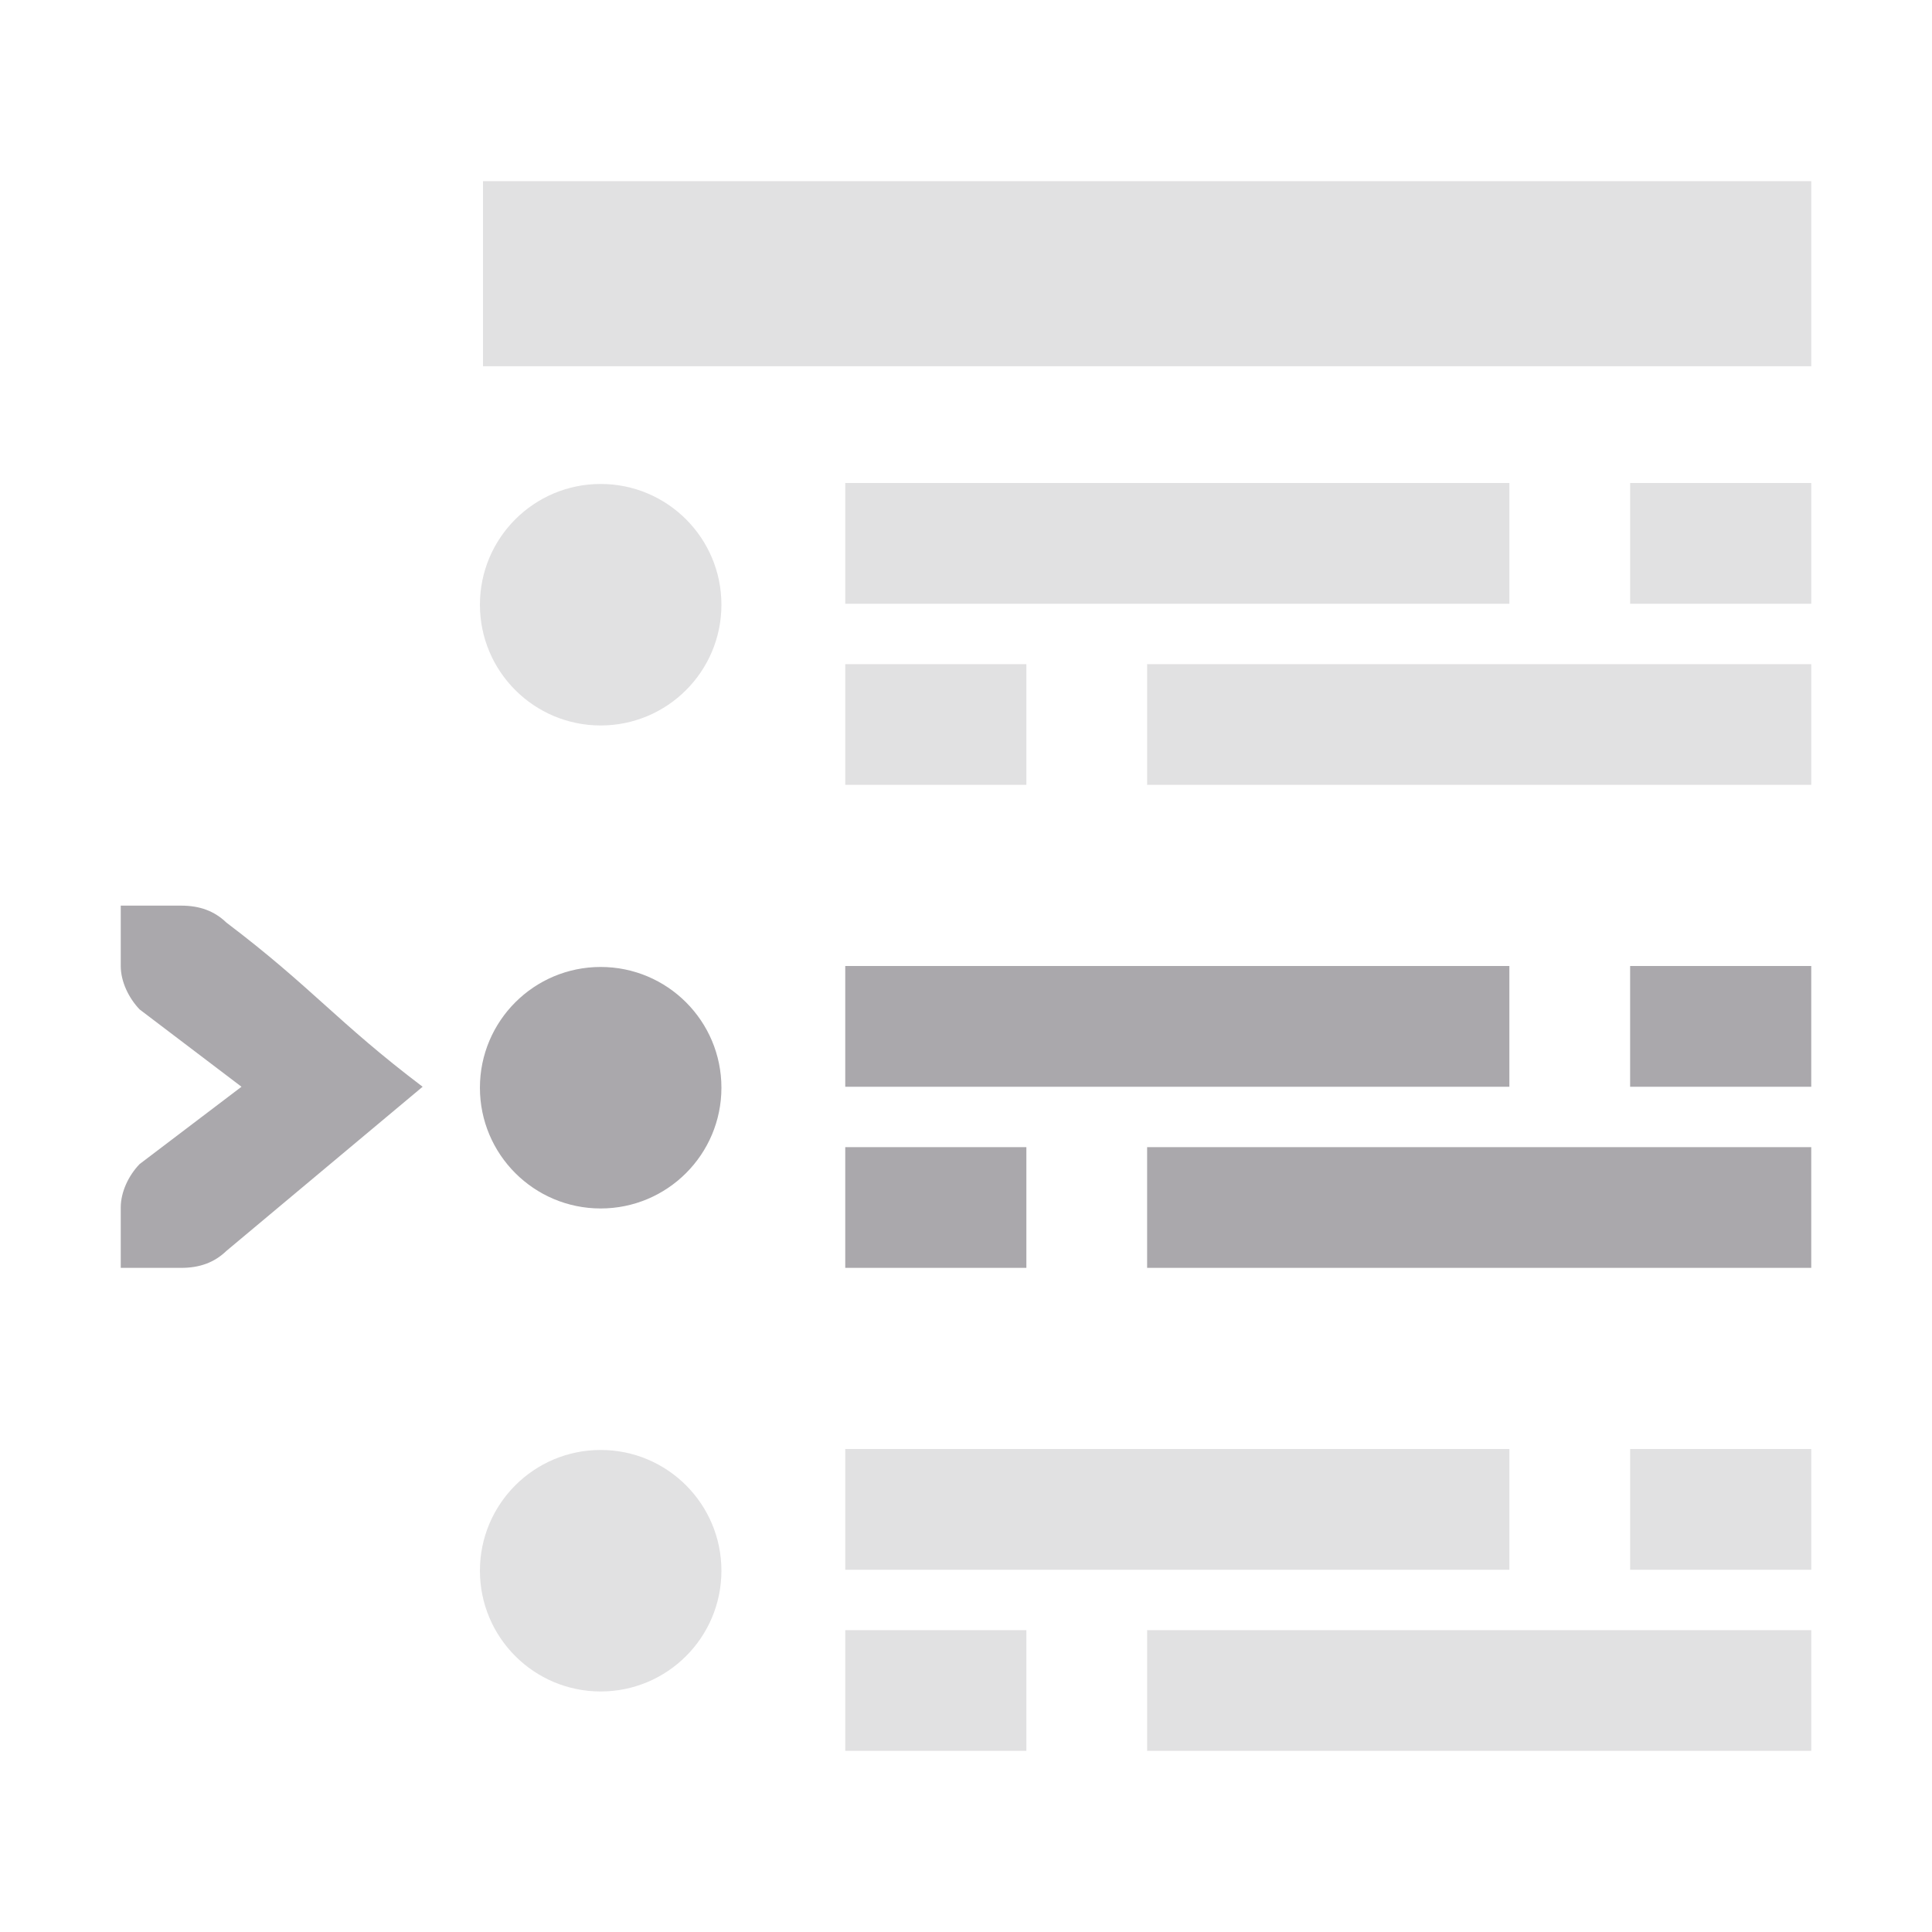
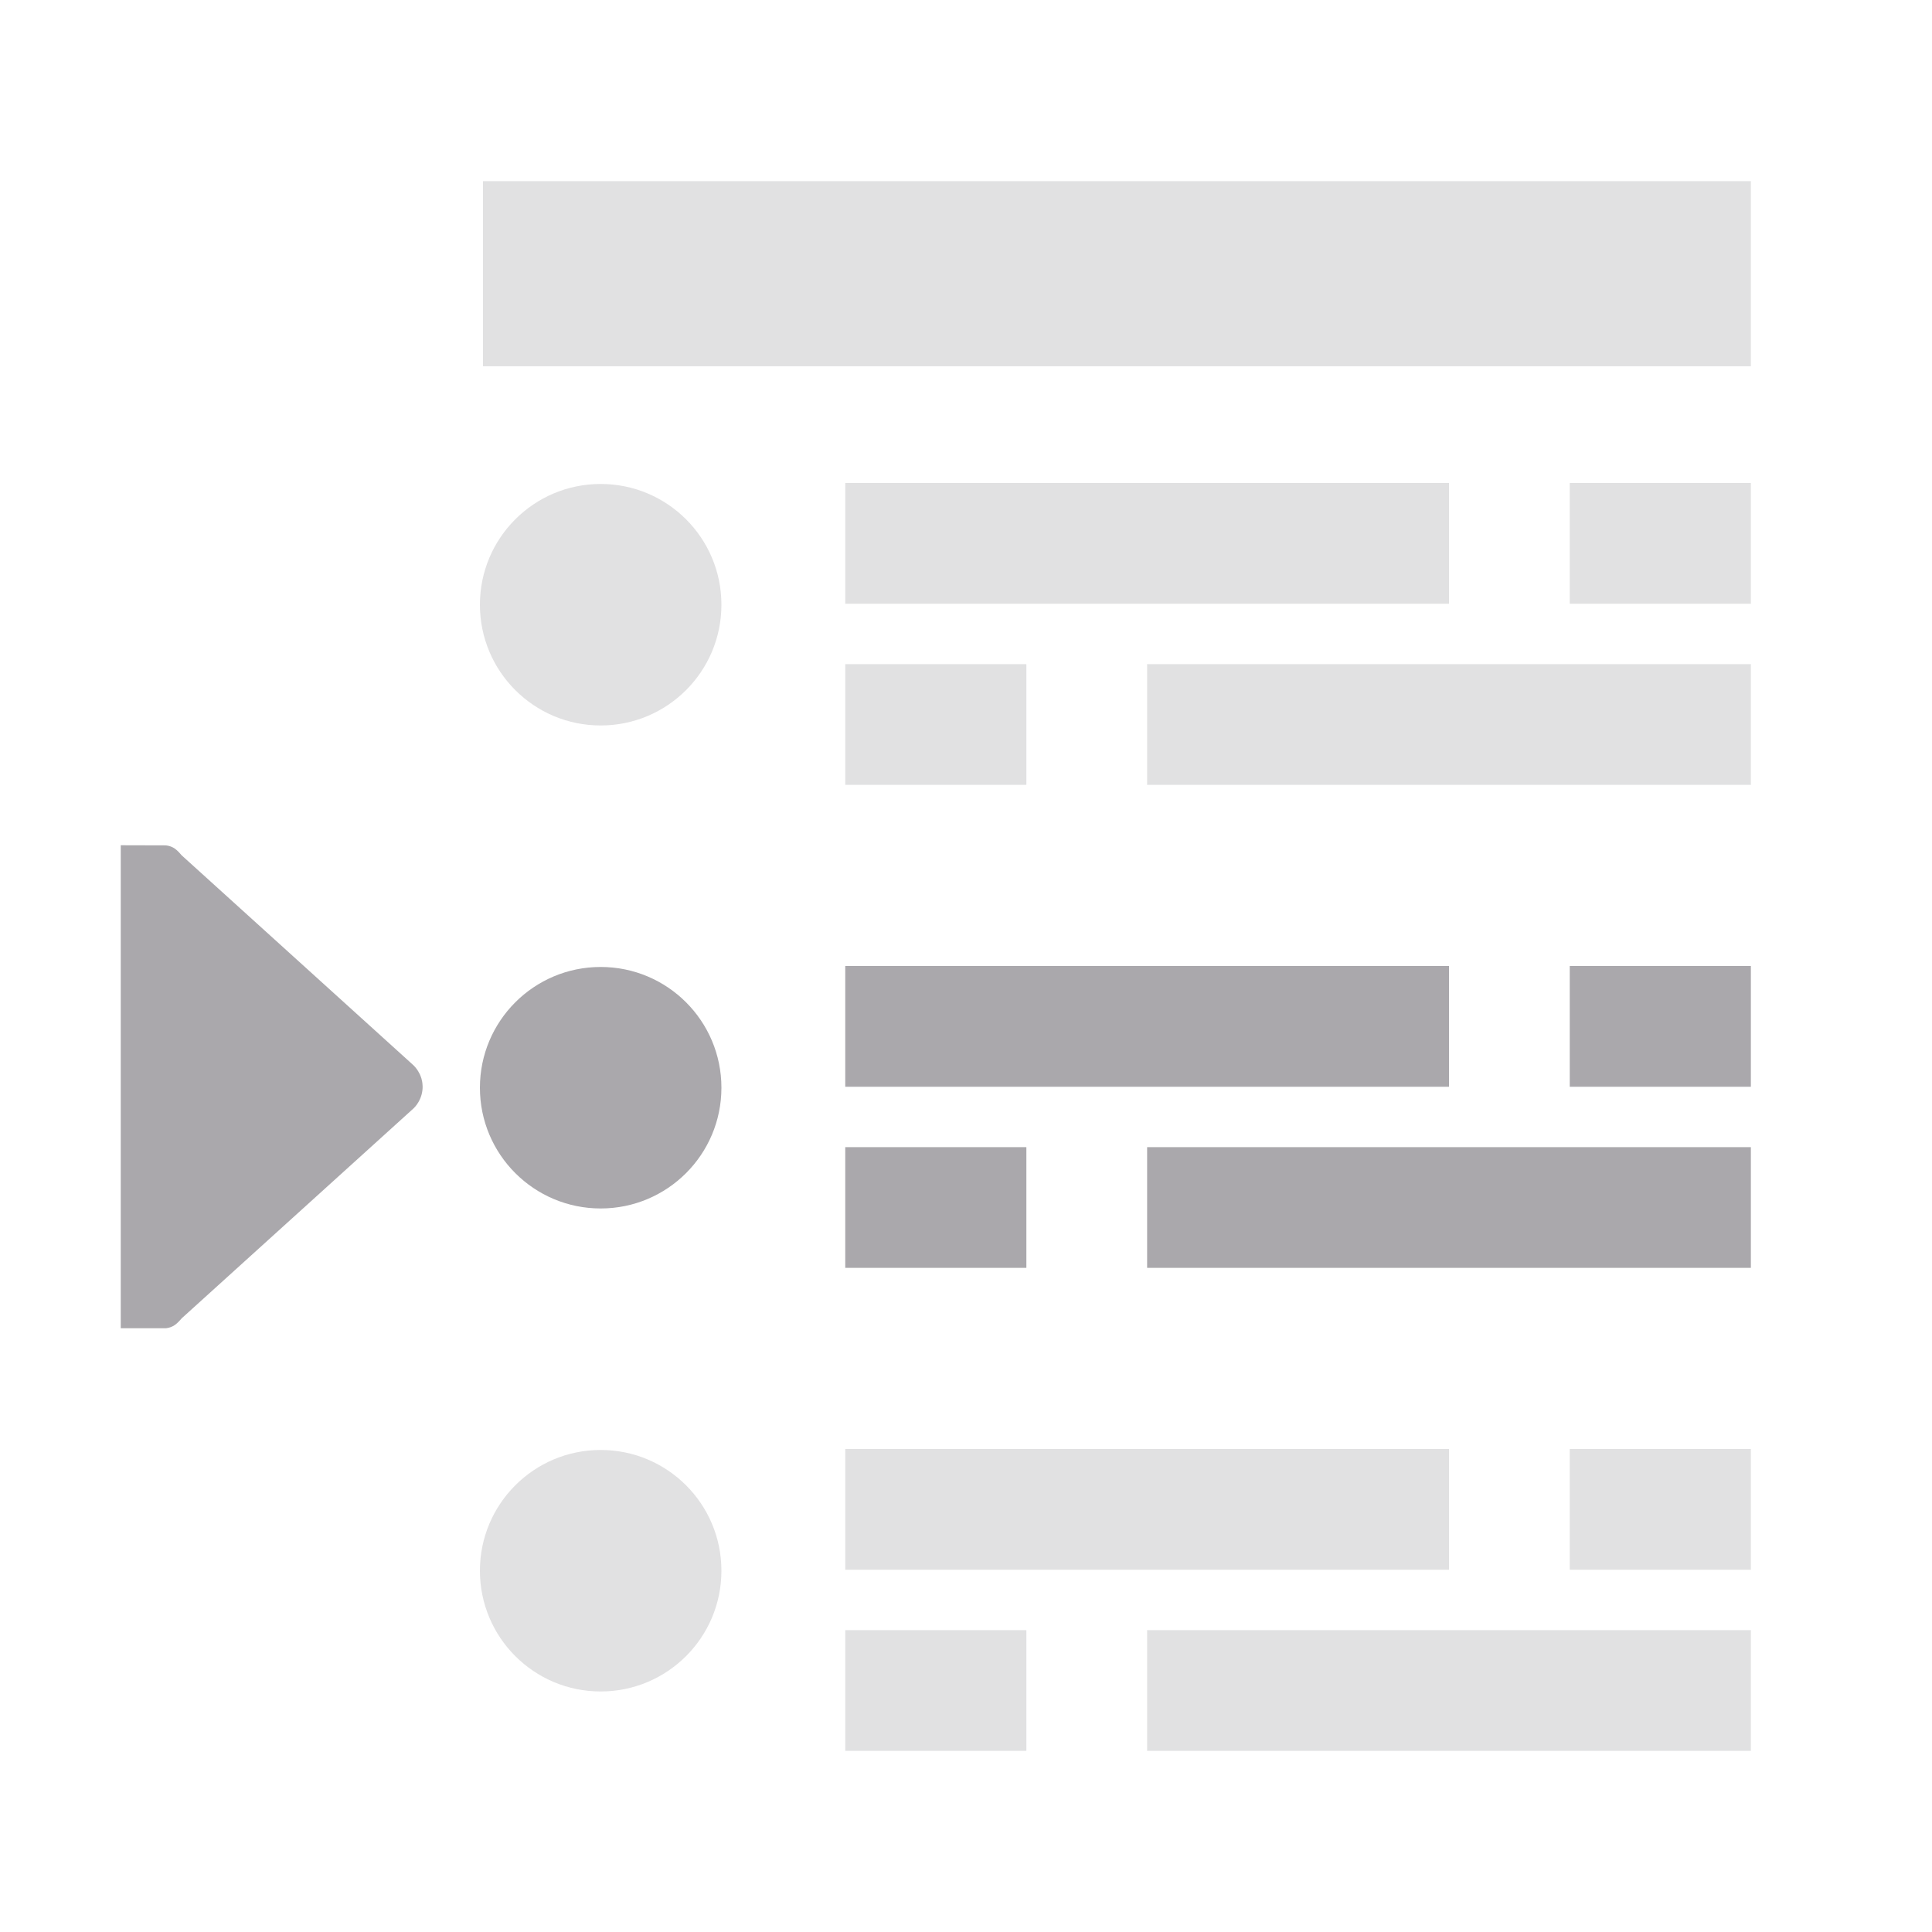
<svg xmlns="http://www.w3.org/2000/svg" viewBox="0 0 32 32">
  <g fill="#aaa8ac">
-     <path d="m2 15v1c0 .257.13.528.312.719l1.688 1.281-1.688 1.281c-.183.19-.312.462-.312.719v1h.414.586c.309 0 .552-.09.75-.281l3.25-2.719c-1.417-1.073-1.833-1.646-3.25-2.719-.198-.191-.441-.281-.75-.281h-.586zm12 1v2h11v-2zm13 0v2h3v-2zm-17.051.016a2 2 0 0 0 -2 2 2 2 0 0 0 2 2 2 2 0 0 0 2-2 2 2 0 0 0 -2-2zm4.051 2.984v2h3v-2zm5 0v2h11v-2z" />
-     <path d="m8 3v3.066h22v-3.066zm6 5v2h11v-2zm13 0v2h3v-2zm-17.051.016a2 2 0 0 0 -2 2 2 2 0 0 0 2 2 2 2 0 0 0 2-2 2 2 0 0 0 -2-2zm4.051 2.984v2h3v-2zm5 0v2h11v-2zm-5 13v2h11v-2zm13 0v2h3v-2zm-17.051.016a2 2 0 0 0 -2 2 2 2 0 0 0 2 2 2 2 0 0 0 2-2 2 2 0 0 0 -2-2zm4.051 2.984v2h3v-2zm5 0v2h11v-2z" opacity=".35" />
+     <path d="m14 16v2h10v-2zm12 0v2h3v-2zm-16.051.016c-1.105 0-2 .895-2 2s.895 2 2 2c1.105 0 2-.895 2-2s-.895-2-2-2zm4.051 2.984v2h3v-2zm5 0v2h10v-2z" />
+     <path d="m8 3v3.066h21v-3.066zm6 5v2h10v-2zm12 0v2h3v-2zm-16.051.016c-1.105 0-2 .895-2 2 0 1.105.895 2 2 2 1.105 0 2-.895 2-2 0-1.105-.895-2-2-2zm4.051 2.984v2h3v-2zm5 0v2h10v-2zm-5 13v2h10v-2zm12 0v2h3v-2zm-16.051.016c-1.105 0-2 .895-2 2s.895 2 2 2c1.105 0 2-.895 2-2s-.895-2-2-2zm4.051 2.984v2h3v-2zm5 0v2h10v-2z" opacity=".35" />
+     <path d="m2 14v8h.75c.119-.015.181-.073.259-.164l3.808-3.448.001-.001.001-.001c.047-.038.085-.085.114-.136.043-.075.067-.161.067-.25-0-.017-.001-.034-.003-.051-.001-.013-.003-.025-.005-.037-0-.001-.001-.001-.001-.002-.002-.012-.005-.024-.008-.035-0-.002-0-.004-.001-.006-.002-.008-.005-.016-.008-.024-.003-.01-.007-.02-.011-.03-.003-.007-.006-.014-.009-.021-.001-.002-.002-.004-.003-.006-.006-.012-.012-.023-.019-.034-.001-.002-.001-.003-.002-.005-.006-.011-.013-.022-.021-.033-.001-.001-.002-.003-.003-.004-.008-.011-.016-.021-.024-.031-.001-.001-.002-.003-.003-.004-.009-.01-.018-.021-.028-.03-.001-.001-.001-.001-.002-.002-.01-.01-.021-.02-.032-.029-0-0-.001-.001-.001-.001l-.001-.001-3.807-3.448c-.078-.092-.139-.149-.259-.164z" stroke-width=".5" />
  </g>
</svg>
